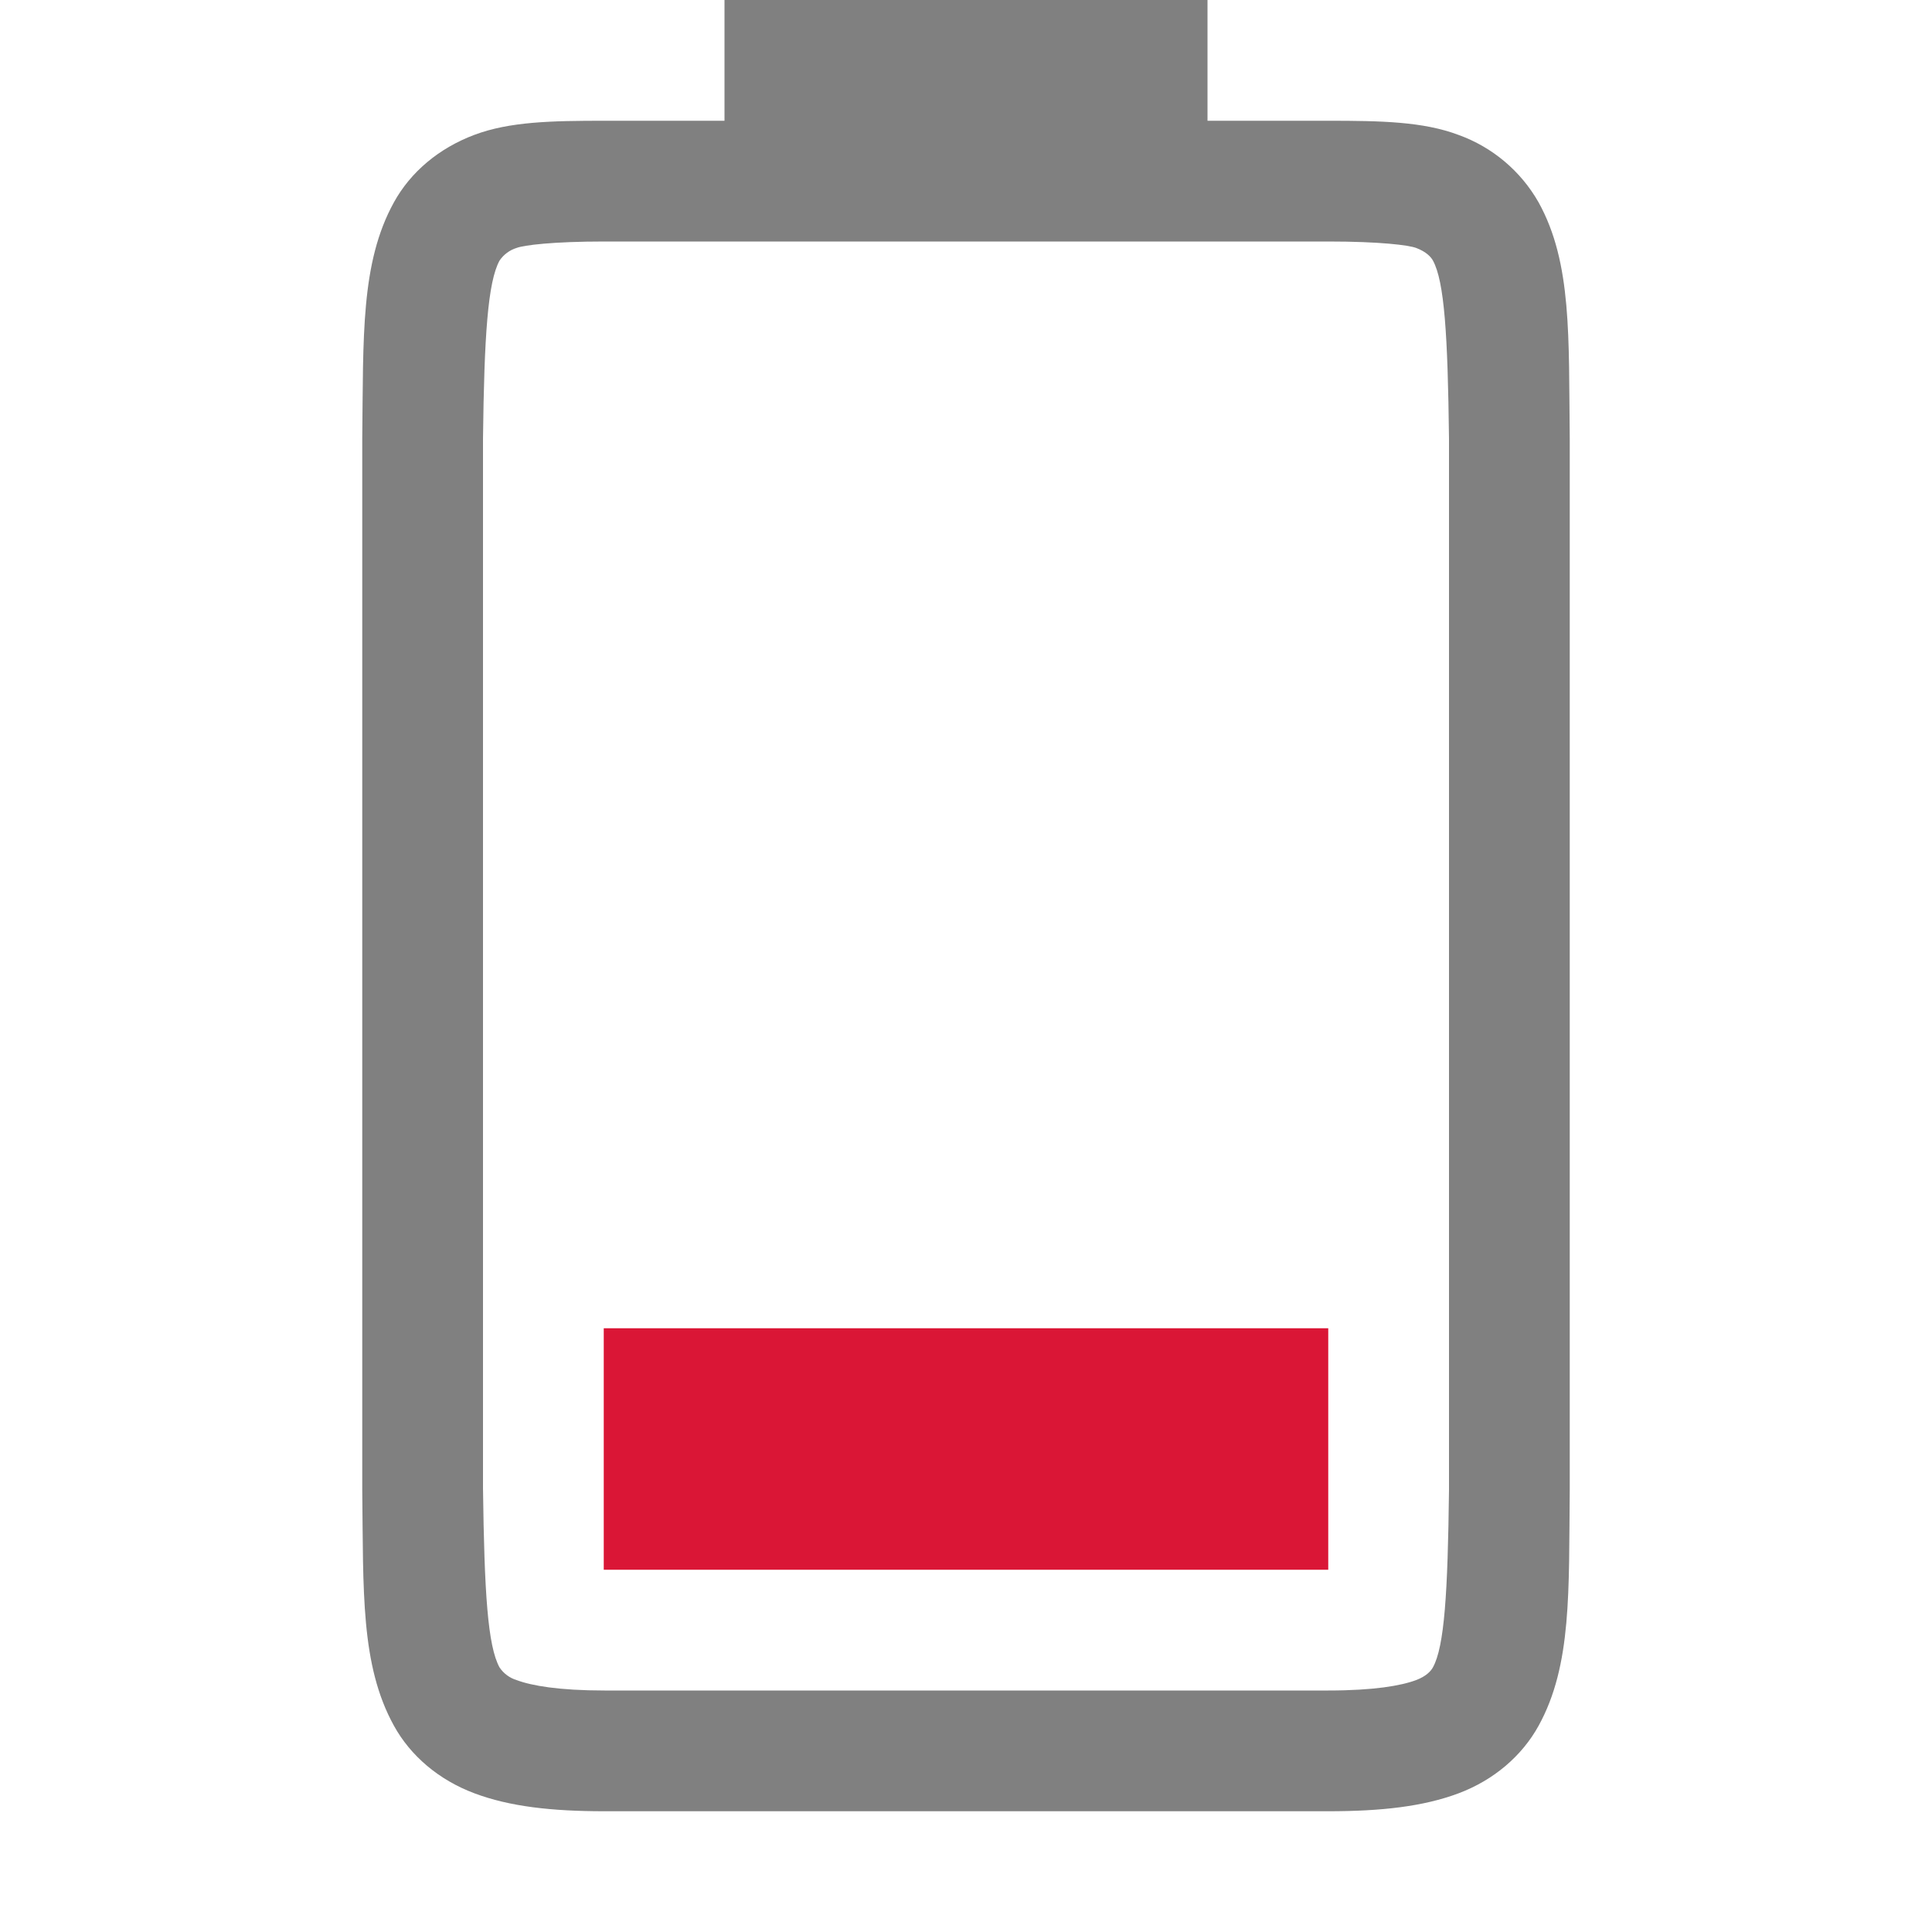
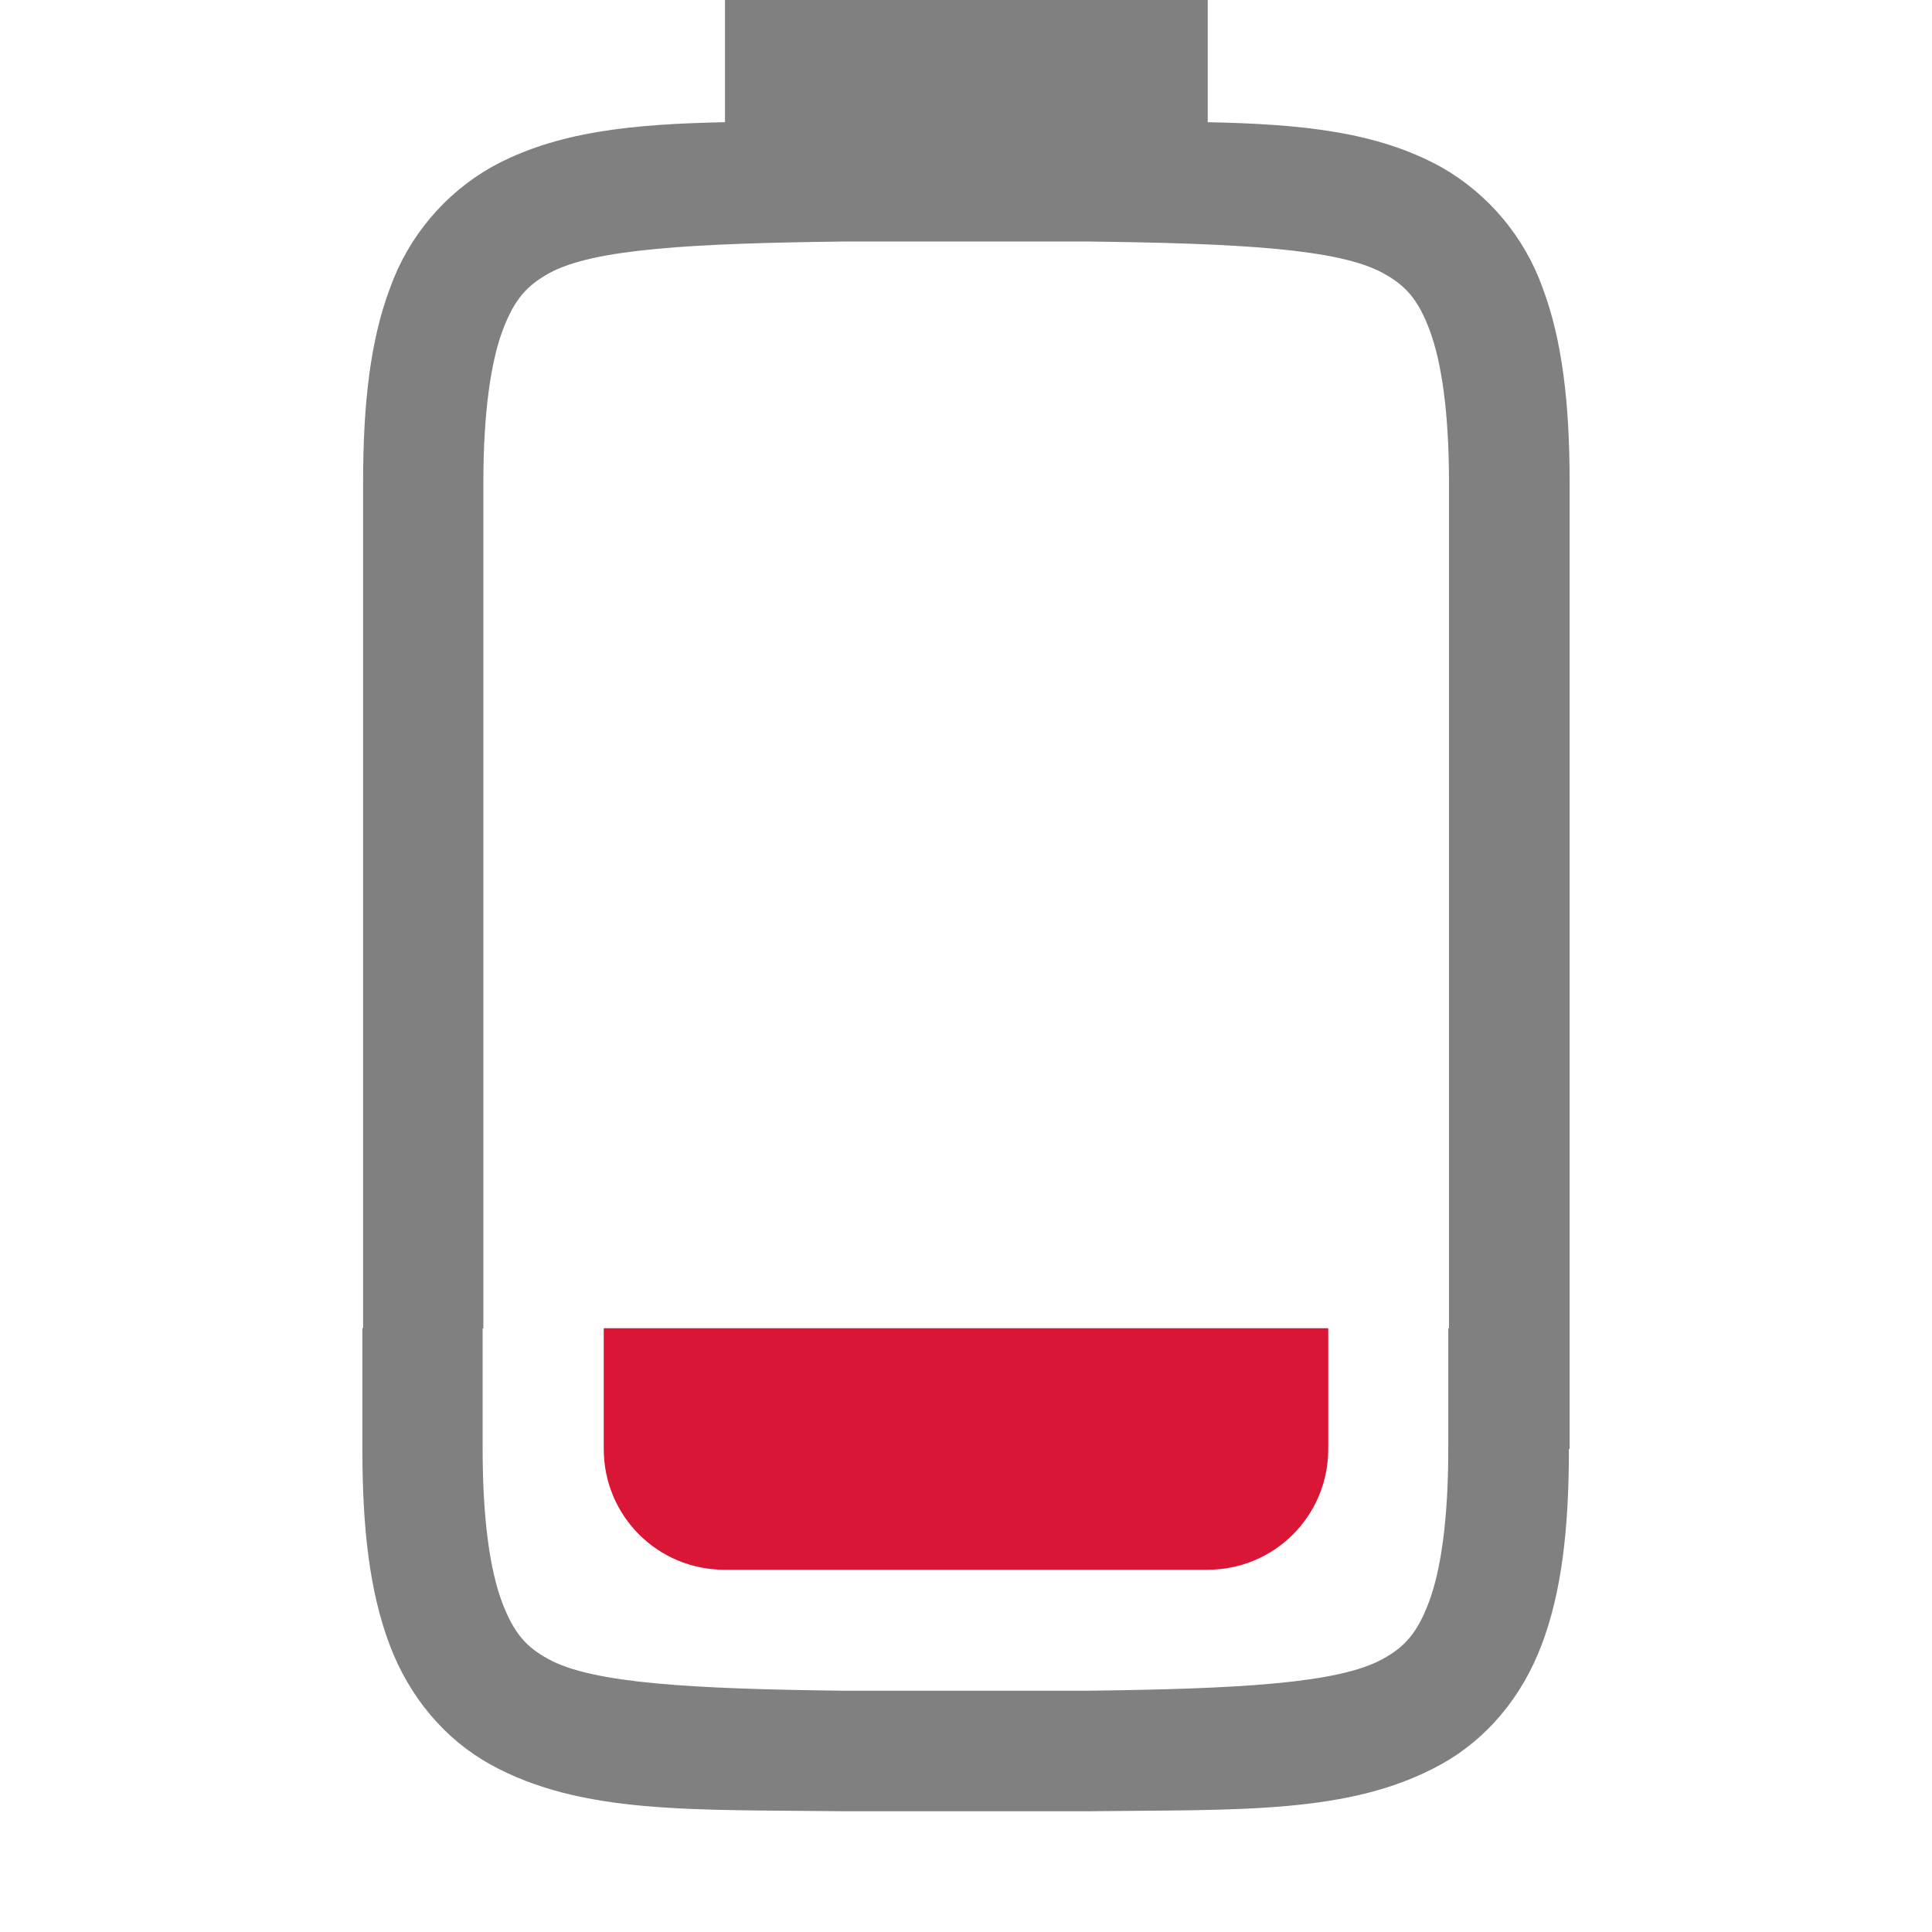
- <svg xmlns="http://www.w3.org/2000/svg" height="16" width="16">
-   <path class="error" color="#000" d="M5 13v-2h6v2z" fill="#da1636" overflow="visible" style="marker:none" />
-   <path color="#000" d="M3 12.338c.01.839-.015 1.451.262 1.953.138.251.373.45.666.56.292.11.64.149 1.078.149H11c.439 0 .786-.039 1.078-.148.293-.11.526-.31.664-.56.277-.503.249-1.115.258-1.954V3.631c-.01-.839.02-1.453-.258-1.955a1.25 1.25 0 0 0-.664-.559C11.786 1.007 11.438 1 11 1h-1V0H6v1h-.994c-.438 0-.786.007-1.078.117-.293.11-.528.308-.666.559-.277.502-.252 1.116-.262 1.955v8.705zm1-.014V3.633c.01-.853.04-1.298.137-1.475a.266.266 0 0 1 .142-.105c.061-.023.3-.053.727-.053H11c.428 0 .664.03.727.053.086.032.125.077.14.105.095.173.123.618.133 1.475v8.705c-.01.854-.038 1.298-.133 1.47-.016.03-.055.074-.14.106-.123.046-.349.086-.727.086H5.006c-.378 0-.604-.04-.727-.086a.262.262 0 0 1-.142-.105c-.098-.178-.126-.62-.137-1.485z" fill="gray" font-family="sans-serif" font-weight="400" overflow="visible" style="line-height:normal;font-variant-ligatures:none;font-variant-position:normal;font-variant-caps:normal;font-variant-numeric:normal;font-variant-alternates:normal;font-feature-settings:normal;text-indent:0;text-align:start;text-decoration-line:none;text-decoration-style:solid;text-decoration-color:#000;text-transform:none;shape-padding:0;isolation:auto;mix-blend-mode:normal;marker:none" white-space="normal" />
+ <svg xmlns="http://www.w3.org/2000/svg" version="1.1" viewBox="0 0 16 16">
+   <path d="m6.004 0v1.012c-0.771 0.016-1.398 0.076-1.936 0.373a1.879 1.88 0 0 0-0.837 0.998c-0.165 0.437-0.224 0.96-0.224 1.617v7h-0.006v1c0 0.658 0.06 1.179 0.224 1.617 0.164 0.439 0.462 0.789 0.837 0.996 0.753 0.415 1.673 0.372 2.93 0.387h2.01c1.257-0.015 2.177 0.028 2.93-0.387 0.376-0.207 0.673-0.557 0.837-0.996 0.165-0.438 0.224-0.959 0.224-1.617h0.006v-8c0-0.657-0.06-1.18-0.224-1.617a1.879 1.88 0 0 0-0.837-0.998c-0.538-0.297-1.165-0.357-1.936-0.373v-1.012zm0.999 2h1.999c1.259 0.015 2.086 0.06 2.452 0.262 0.184 0.101 0.289 0.213 0.386 0.473 0.097 0.26 0.16 0.674 0.16 1.266v7h-0.006v1c0 0.592-0.063 1.006-0.16 1.266-0.098 0.259-0.201 0.373-0.385 0.473-0.365 0.202-1.195 0.247-2.454 0.262h-1.999c-1.258-0.015-2.089-0.06-2.454-0.262-0.184-0.1-0.287-0.214-0.385-0.473-0.097-0.26-0.16-0.674-0.16-1.266v-1h0.006v-7c0-0.592 0.063-1.006 0.16-1.266 0.098-0.26 0.203-0.372 0.386-0.473 0.366-0.202 1.192-0.247 2.452-0.262z" enable-background="new" fill="#808080" />
+   <path class="warning" d="m5 11v1c0 0.554 0.446 1 1 1h4c0.554 0 1-0.446 1-1v-1h-6z" fill="#da1636" stroke-width="5" />
</svg>
